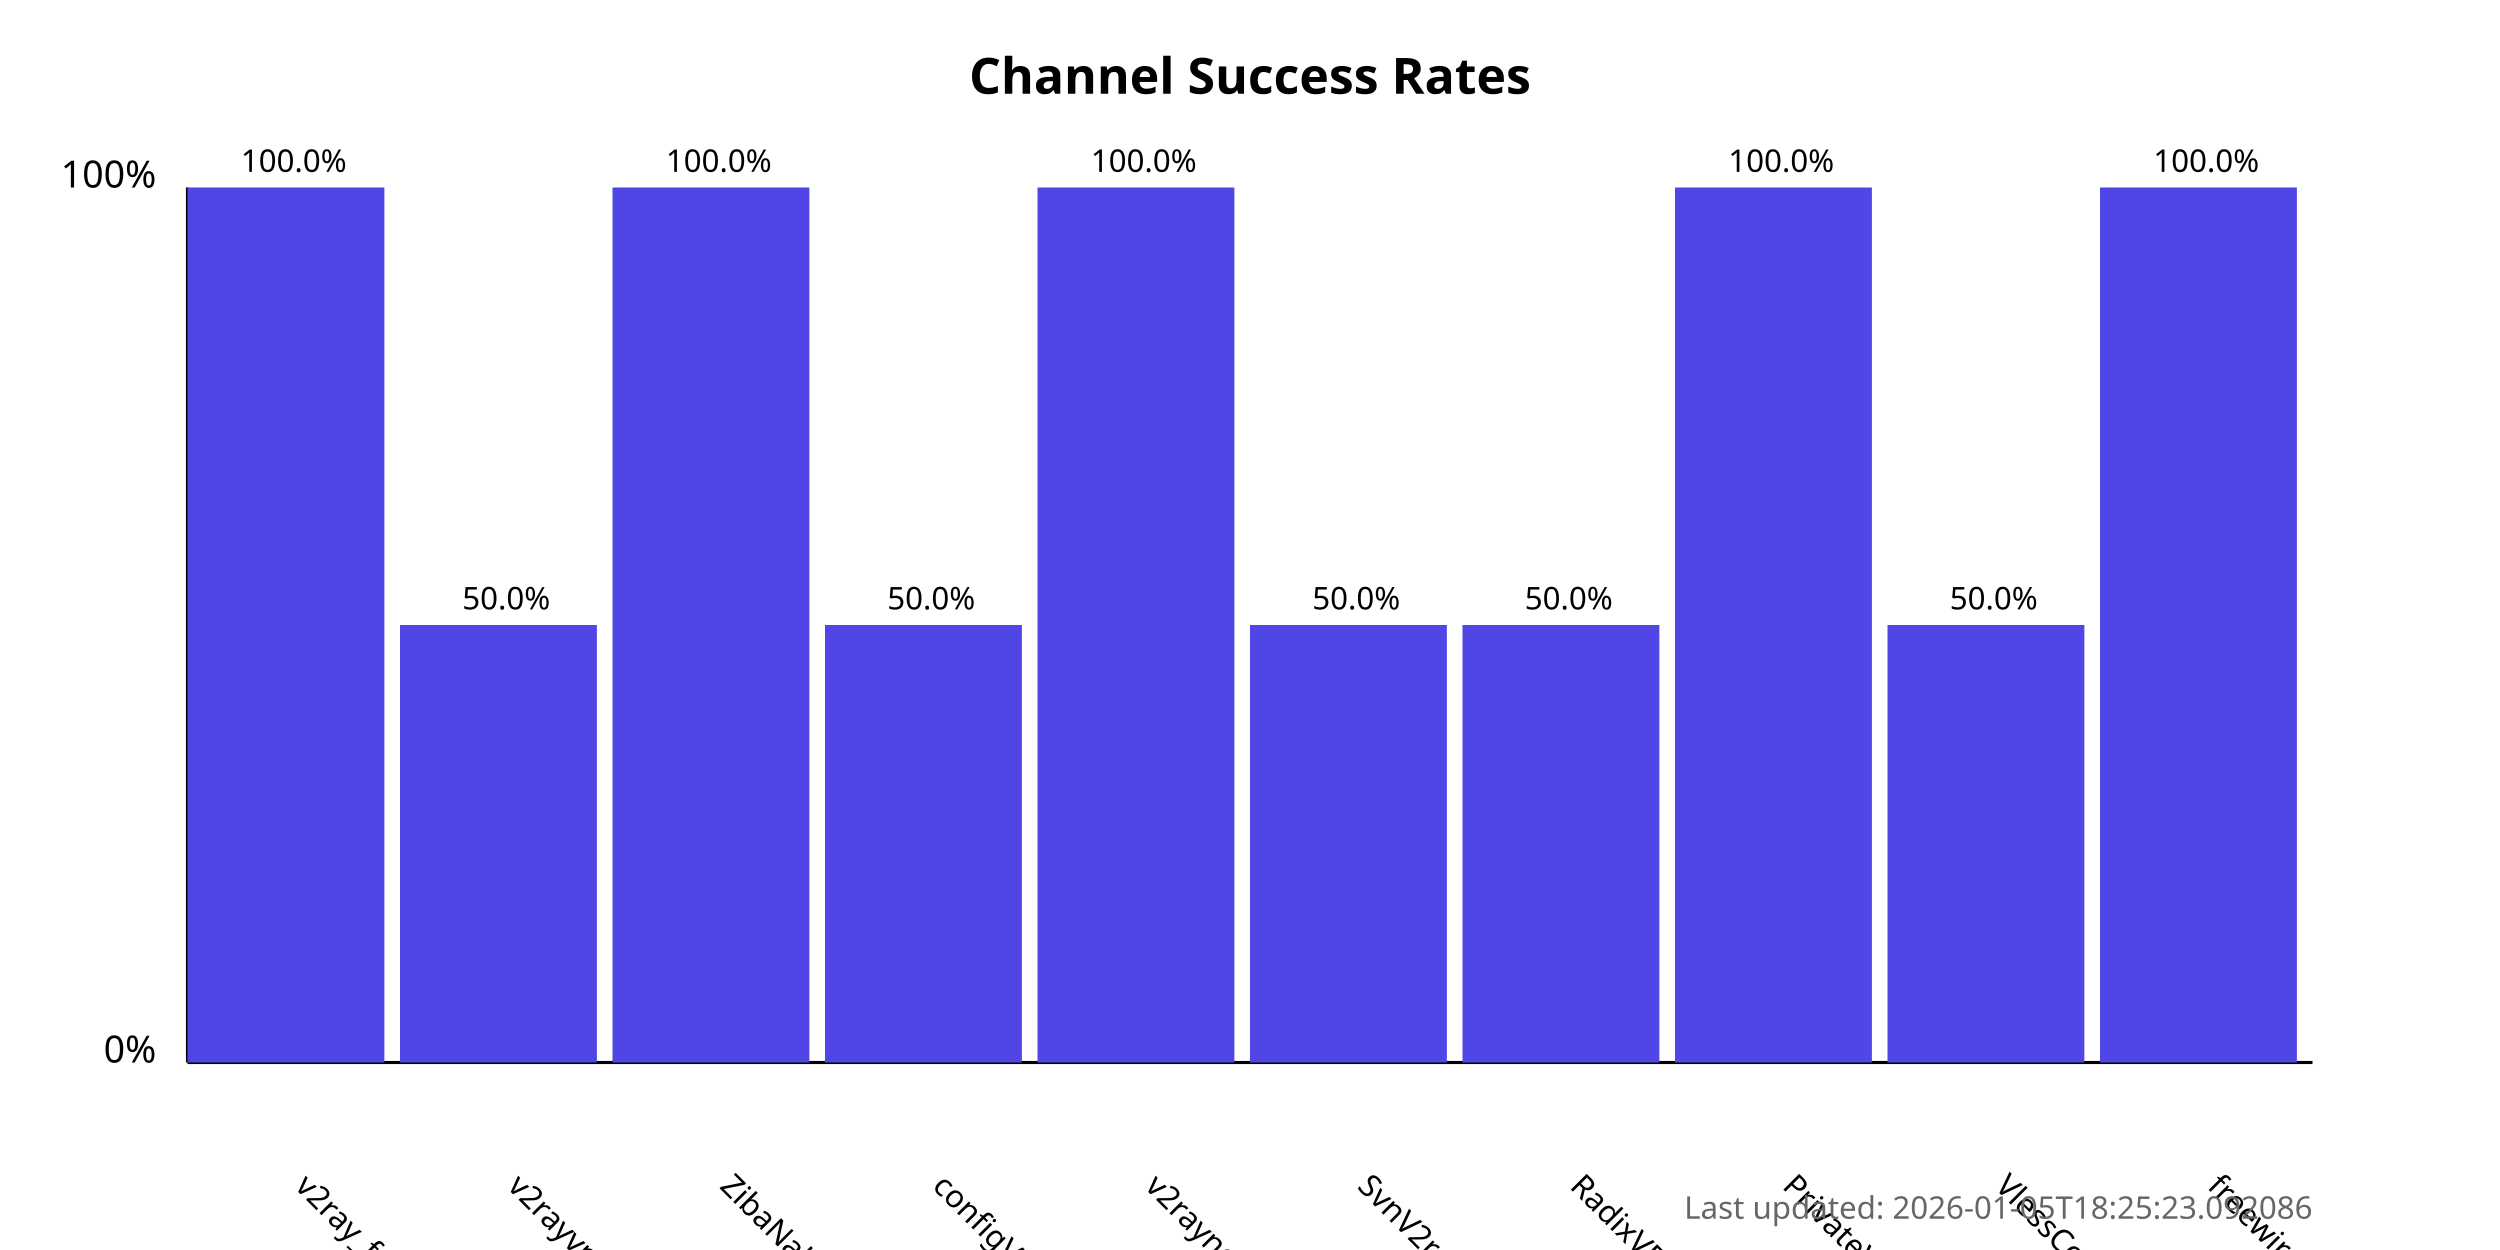
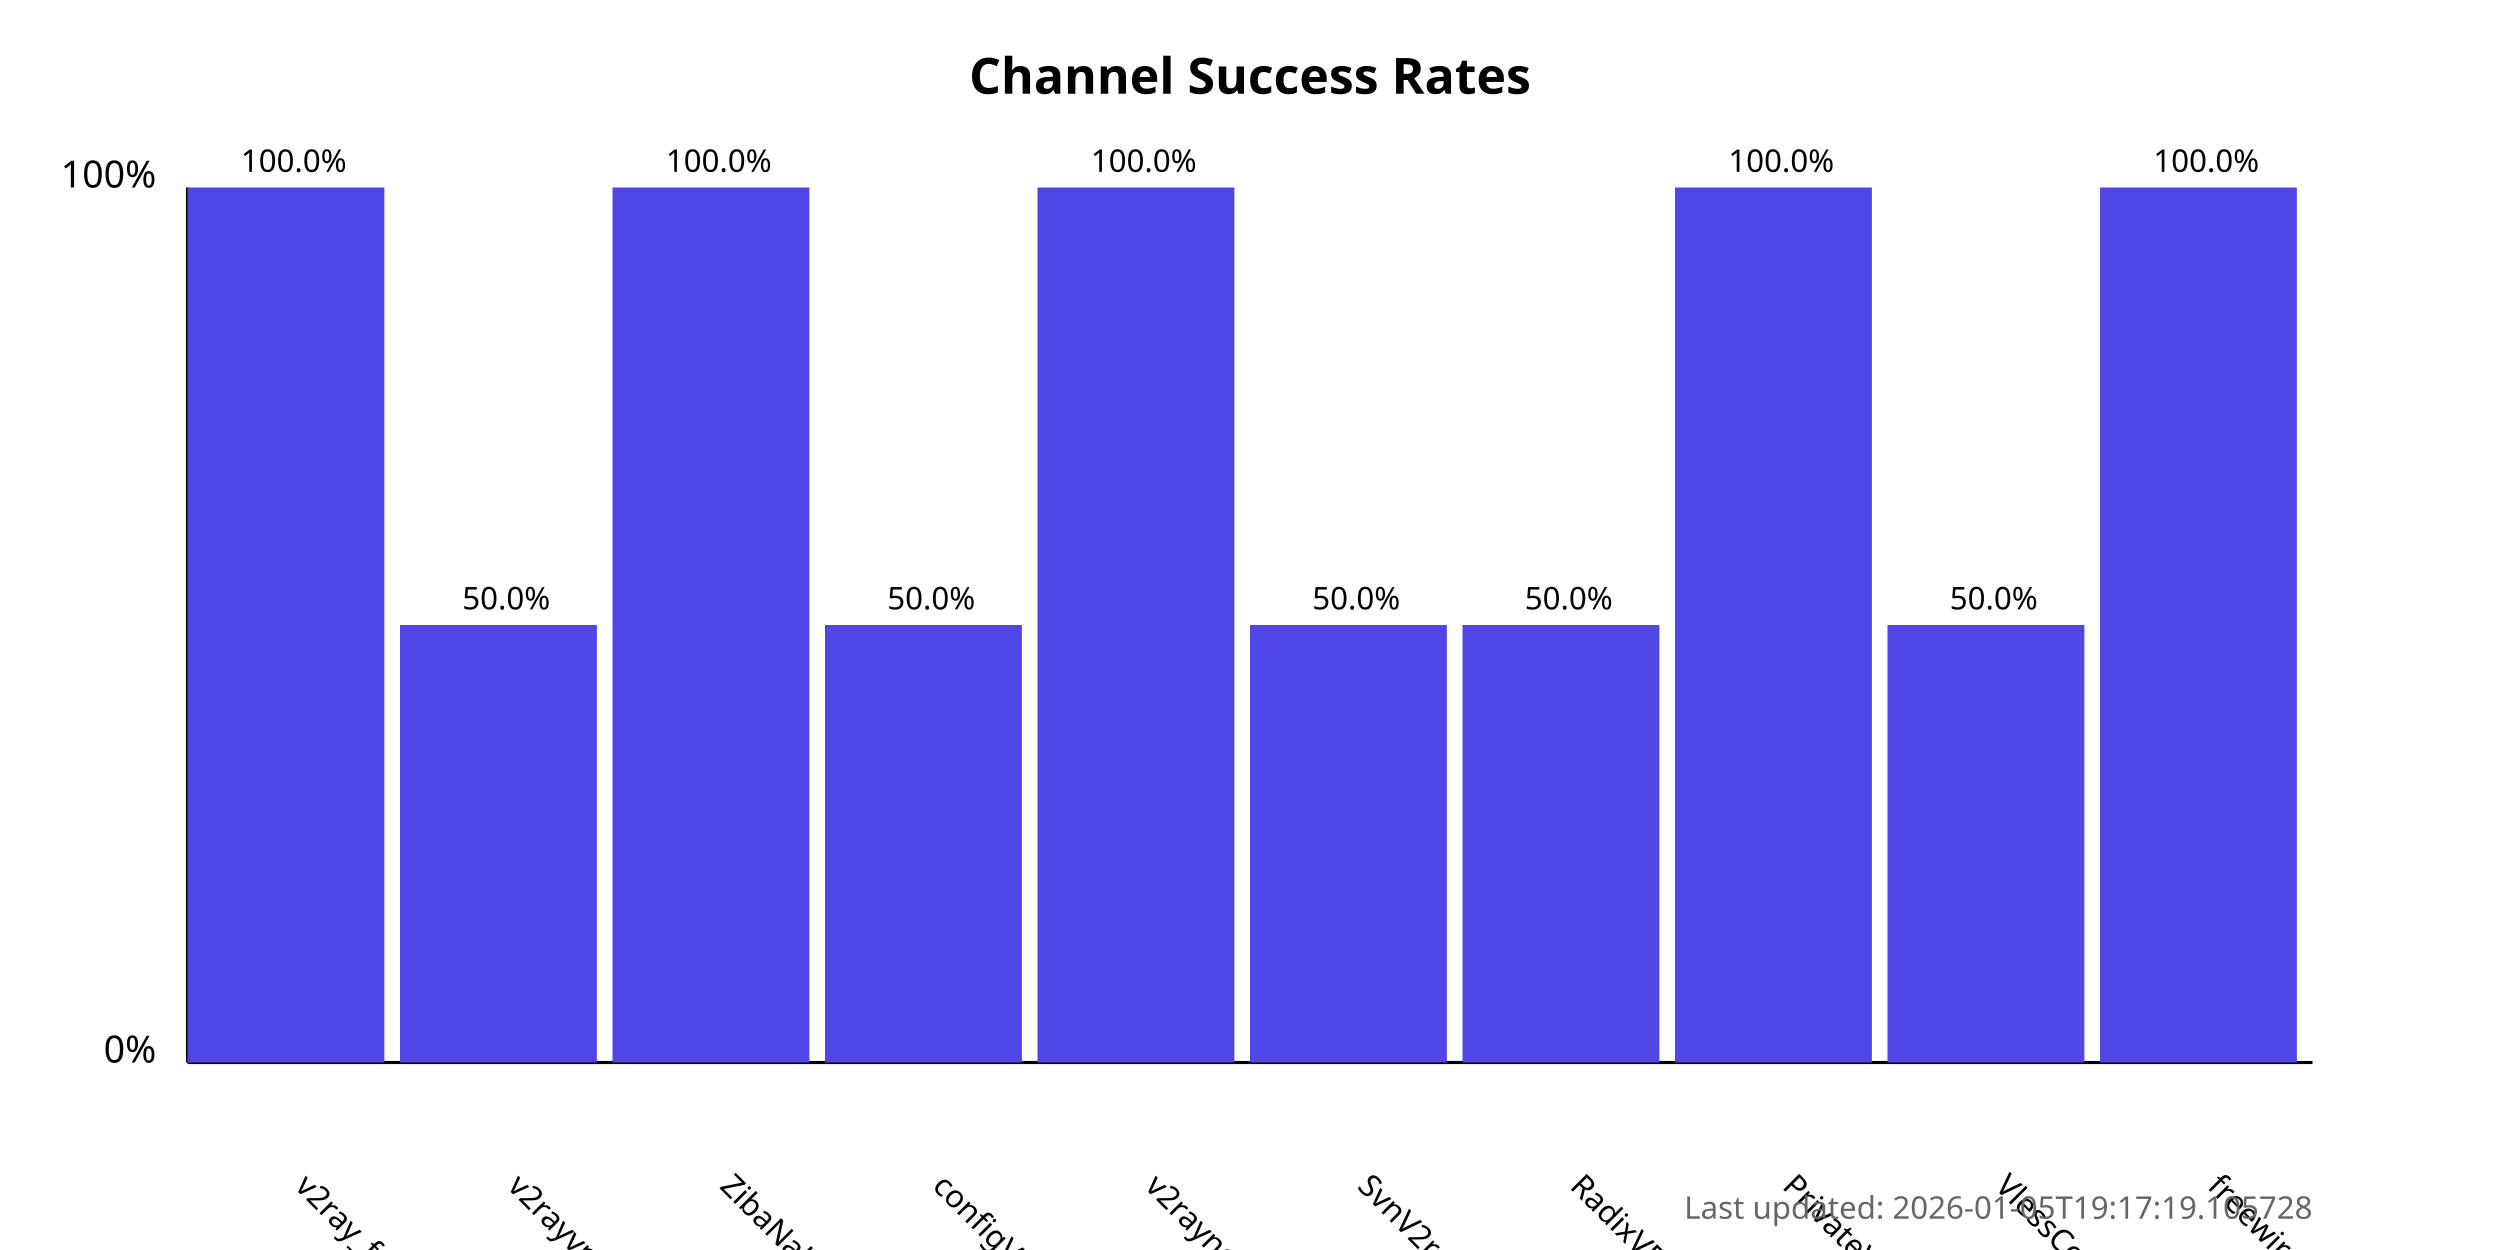
<svg xmlns="http://www.w3.org/2000/svg" width="800" height="400">
  <style>
            .chart-title { font: bold 16px sans-serif; }
            .axis-label { font: 12px sans-serif; }
            .tick-label { font: 10px sans-serif; }
            .bar { fill: #4f46e5; }
            .bar:hover { fill: #6366f1; }
            .timestamp { font: 10px sans-serif; fill: #666; }
        </style>
  <text x="400.0" y="30" text-anchor="middle" class="chart-title">
            Channel Success Rates
        </text>
  <line x1="60" y1="340" x2="60" y2="60" stroke="black" stroke-width="1" />
  <line x1="60" y1="340" x2="740" y2="340" stroke="black" stroke-width="1" />
  <text x="50" y="340" text-anchor="end" class="axis-label">0%</text>
  <text x="50" y="60" text-anchor="end" class="axis-label">100%</text>
  <g>
    <rect x="60" y="60.0" width="63.0" height="280.0" class="bar" />
    <text x="94.0" y="380" transform="rotate(45, 94.0, 380)" text-anchor="start" class="tick-label">
                v2ray_free_conf
            </text>
    <text x="94.0" y="55.0" text-anchor="middle" class="tick-label">
                100.0%
            </text>
  </g>
  <g>
    <rect x="128.0" y="200.0" width="63.0" height="140.0" class="bar" />
    <text x="162.0" y="380" transform="rotate(45, 162.0, 380)" text-anchor="start" class="tick-label">
                v2rayvpno
            </text>
    <text x="162.0" y="195.0" text-anchor="middle" class="tick-label">
                50.0%
            </text>
  </g>
  <g>
    <rect x="196.0" y="60.0" width="63.0" height="280.0" class="bar" />
    <text x="230.0" y="380" transform="rotate(45, 230.0, 380)" text-anchor="start" class="tick-label">
                ZibaNabz
            </text>
    <text x="230.0" y="55.0" text-anchor="middle" class="tick-label">
                100.0%
            </text>
  </g>
  <g>
    <rect x="264.0" y="200.0" width="63.0" height="140.0" class="bar" />
    <text x="298.0" y="380" transform="rotate(45, 298.0, 380)" text-anchor="start" class="tick-label">
                configV2rayForFree
            </text>
    <text x="298.0" y="195.0" text-anchor="middle" class="tick-label">
                50.0%
            </text>
  </g>
  <g>
    <rect x="332.0" y="60.0" width="63.0" height="280.0" class="bar" />
    <text x="366.0" y="380" transform="rotate(45, 366.0, 380)" text-anchor="start" class="tick-label">
                v2rayngvpn
            </text>
    <text x="366.0" y="55.0" text-anchor="middle" class="tick-label">
                100.0%
            </text>
  </g>
  <g>
    <rect x="400.0" y="200.0" width="63.0" height="140.0" class="bar" />
    <text x="434.0" y="380" transform="rotate(45, 434.0, 380)" text-anchor="start" class="tick-label">
                SvnV2ray
            </text>
    <text x="434.0" y="195.0" text-anchor="middle" class="tick-label">
                50.0%
            </text>
  </g>
  <g>
    <rect x="468.0" y="200.0" width="63.0" height="140.0" class="bar" />
    <text x="502.0" y="380" transform="rotate(45, 502.0, 380)" text-anchor="start" class="tick-label">
                RadixVPN
            </text>
    <text x="502.0" y="195.0" text-anchor="middle" class="tick-label">
                50.0%
            </text>
  </g>
  <g>
    <rect x="536.0" y="60.0" width="63.0" height="280.0" class="bar" />
    <text x="570.0" y="380" transform="rotate(45, 570.0, 380)" text-anchor="start" class="tick-label">
                PrivateVPNs
            </text>
    <text x="570.0" y="55.0" text-anchor="middle" class="tick-label">
                100.0%
            </text>
  </g>
  <g>
    <rect x="604.0" y="200.0" width="63.0" height="140.0" class="bar" />
    <text x="638.0" y="380" transform="rotate(45, 638.0, 380)" text-anchor="start" class="tick-label">
                VlessConfig
            </text>
    <text x="638.0" y="195.0" text-anchor="middle" class="tick-label">
                50.0%
            </text>
  </g>
  <g>
    <rect x="672.0" y="60.0" width="63.0" height="280.0" class="bar" />
    <text x="706.0" y="380" transform="rotate(45, 706.0, 380)" text-anchor="start" class="tick-label">
                freewireguard
            </text>
    <text x="706.0" y="55.0" text-anchor="middle" class="tick-label">
                100.0%
            </text>
  </g>
  <text x="740" y="390" text-anchor="end" class="timestamp">
-             Last updated: 2026-01-05T18:25:23.092086
+             Last updated: 2026-01-05T19:17:19.105728
        </text>
</svg>
